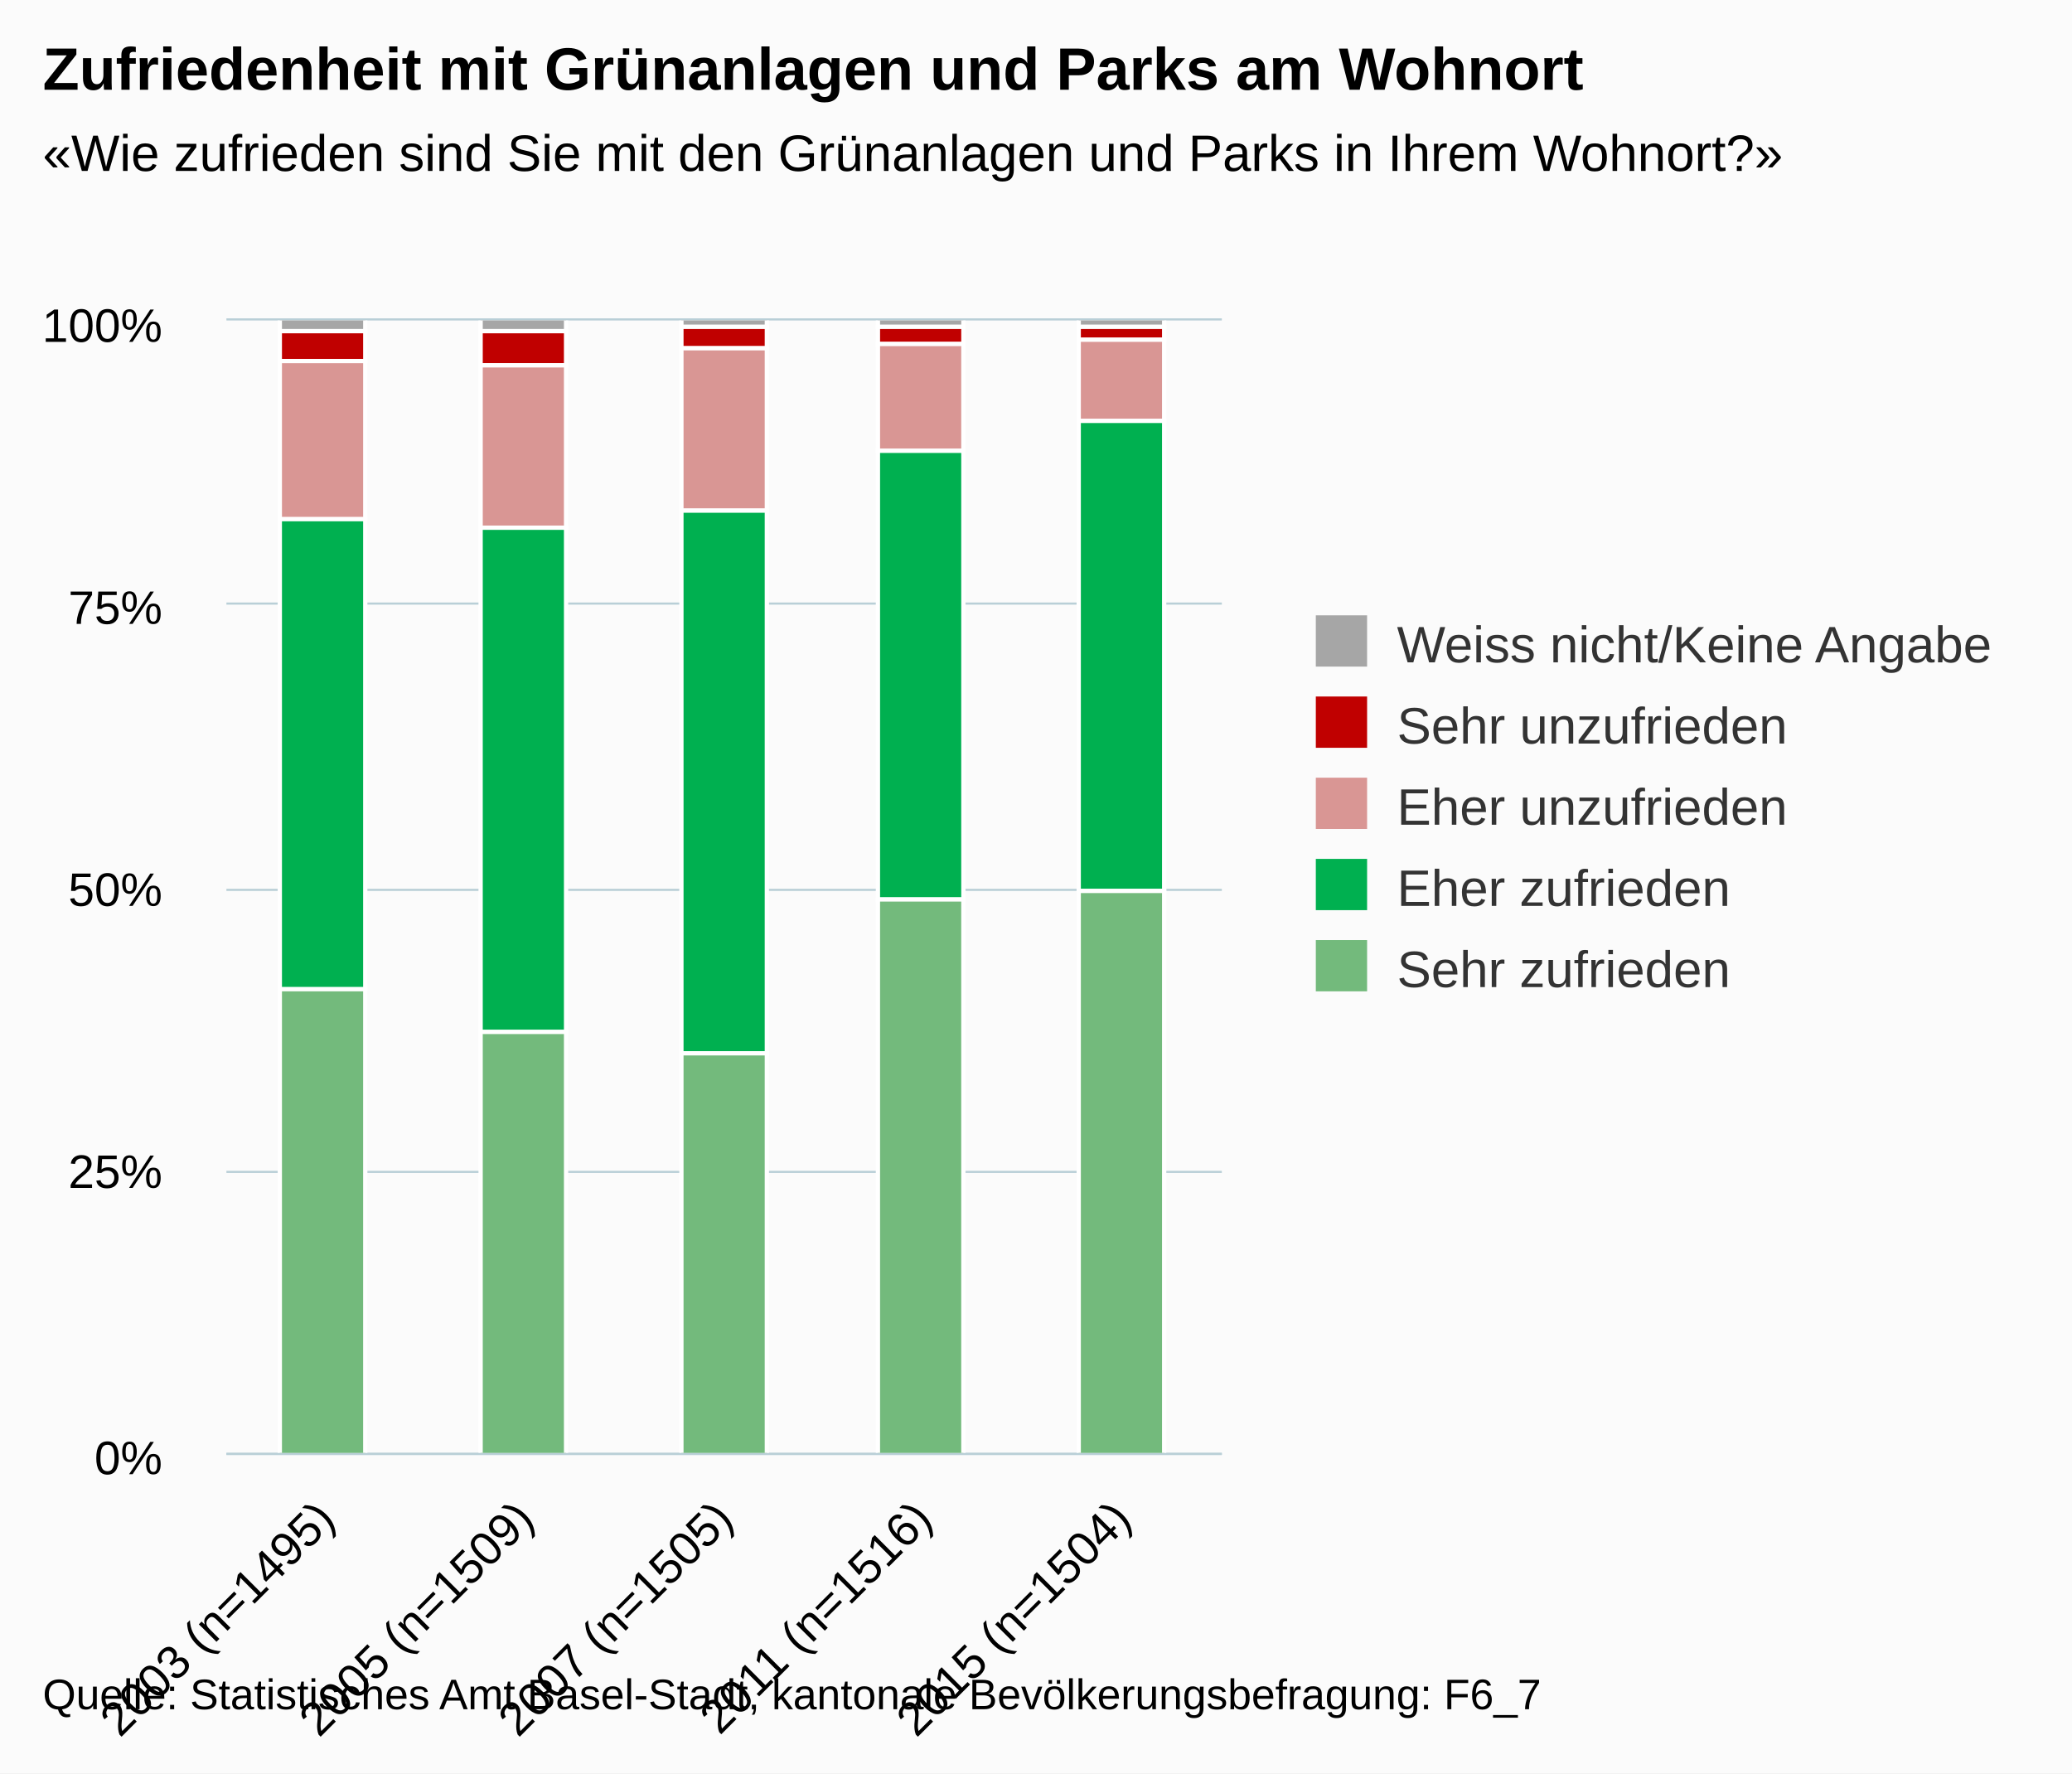
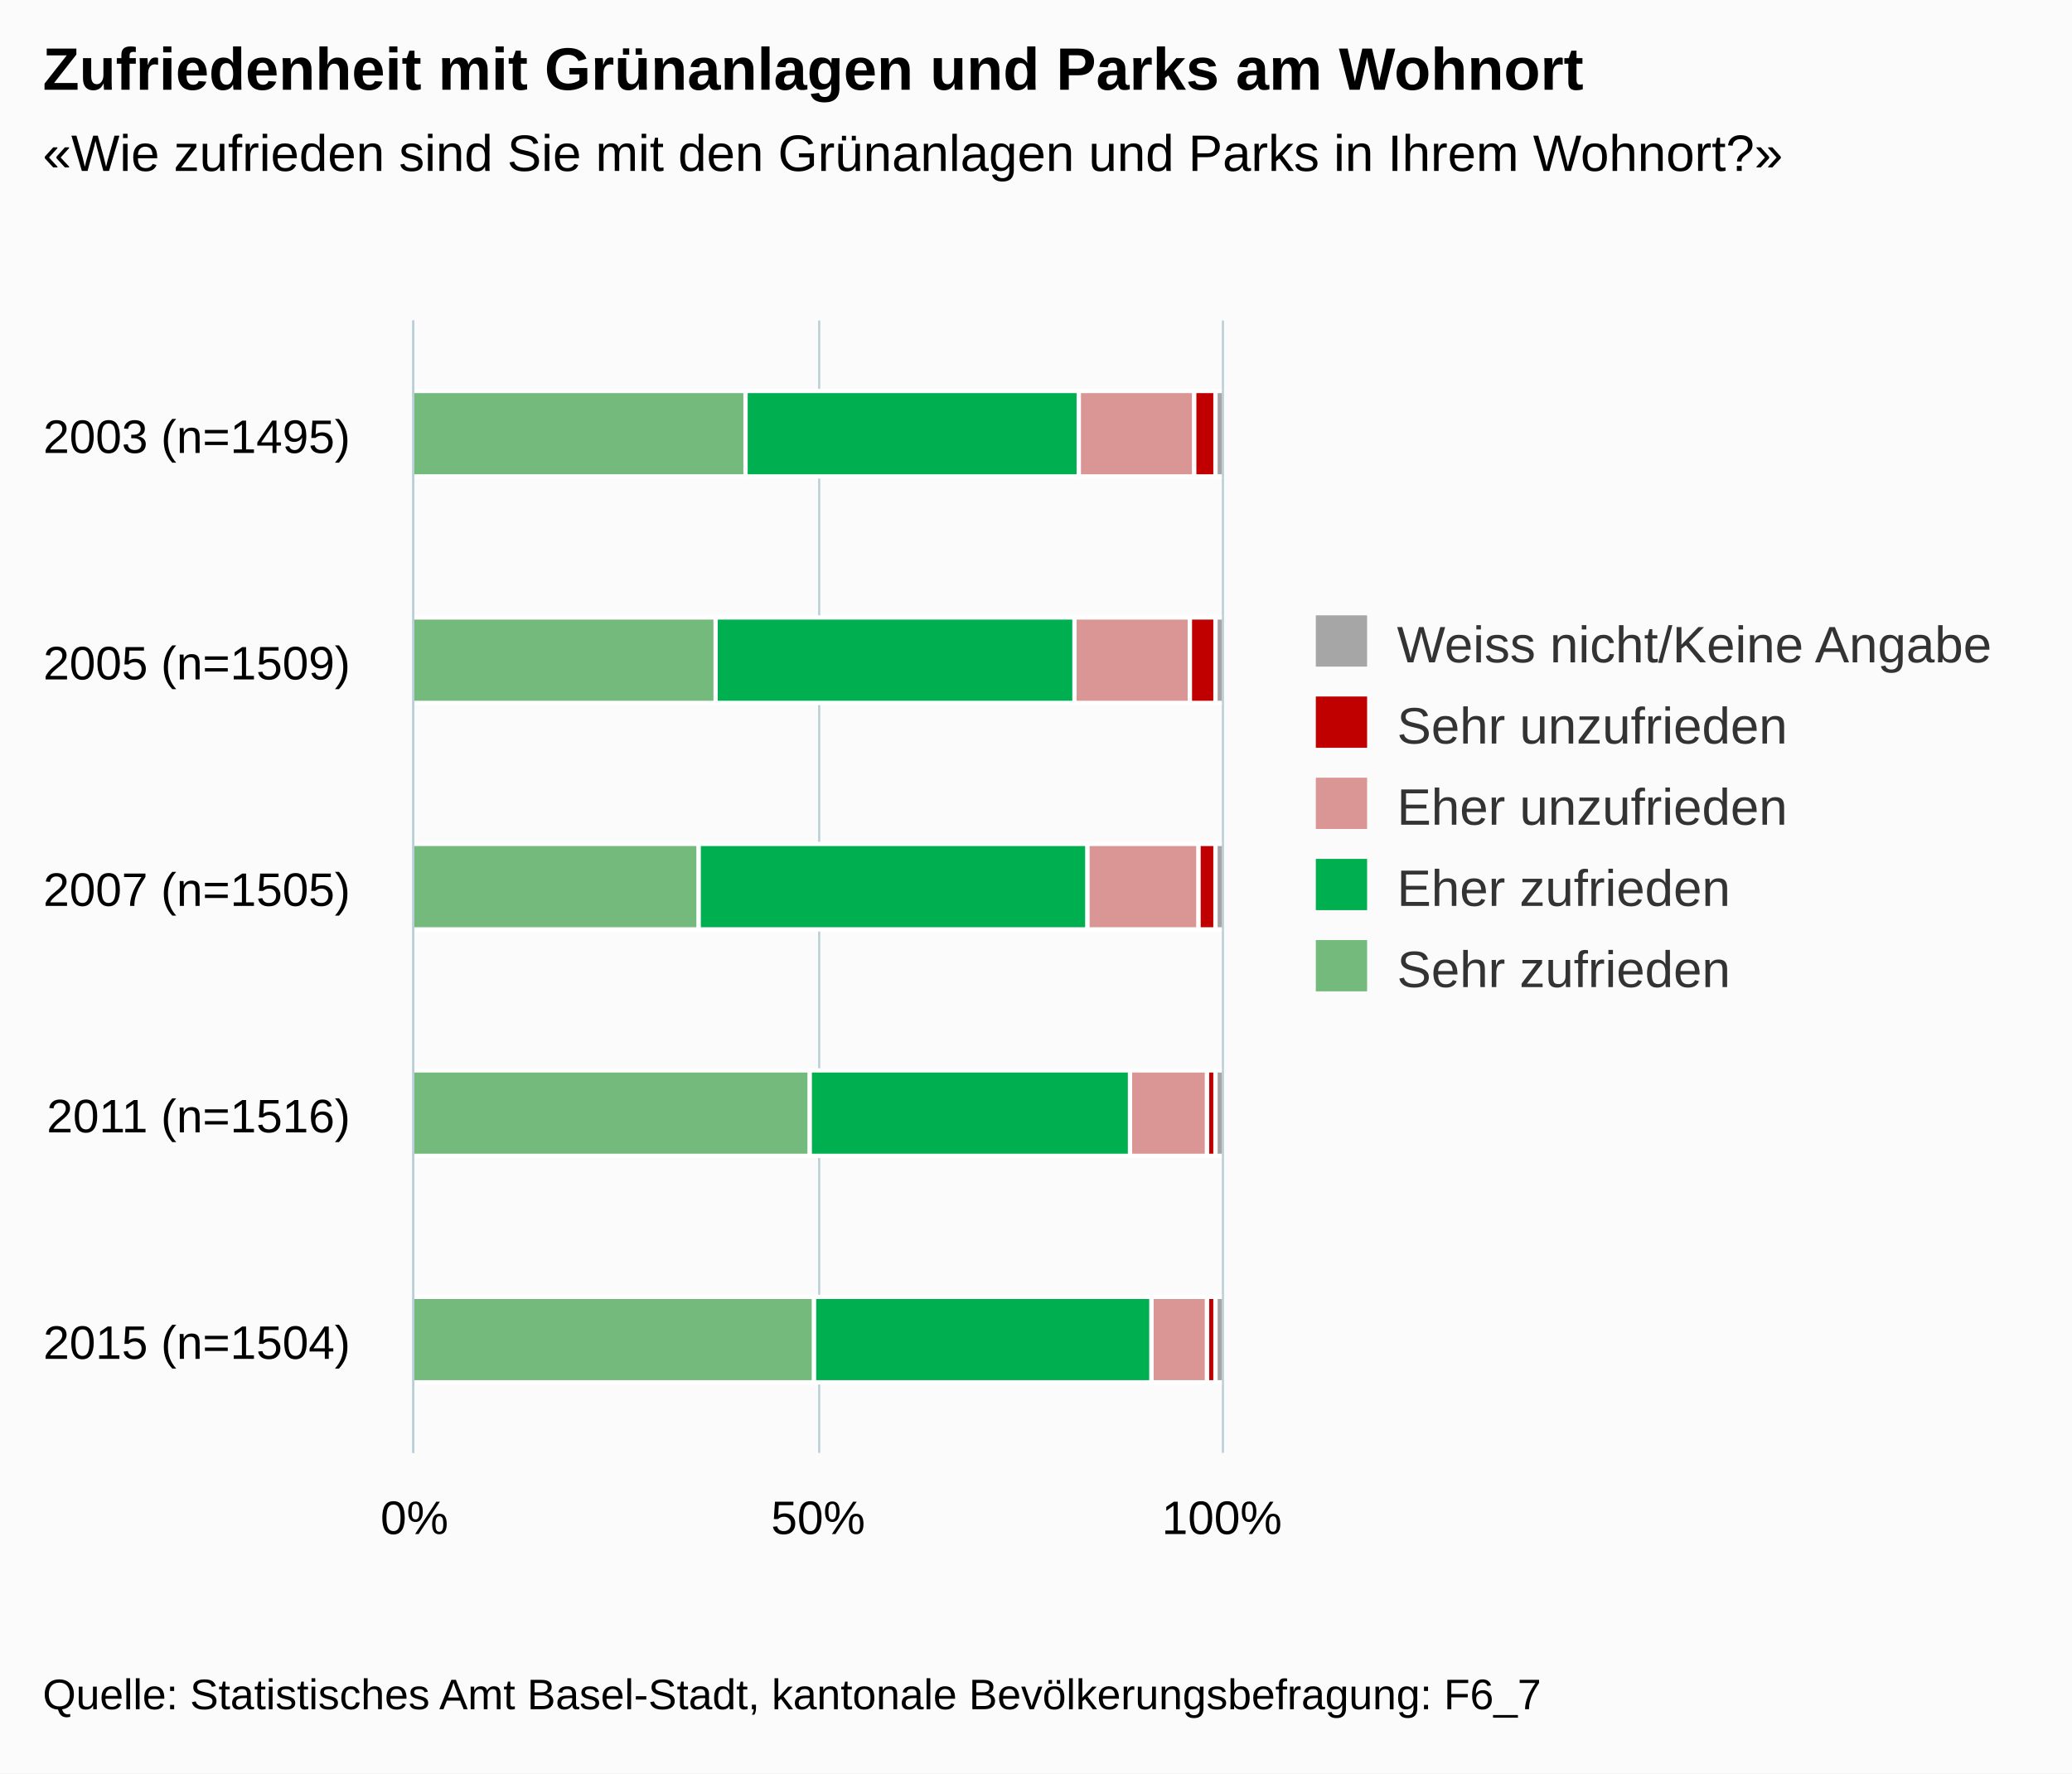
<svg xmlns="http://www.w3.org/2000/svg" class="highcharts-root" viewBox="0 0 485 415" font-family="Arial" font-size="12">
  <defs>
    <clipPath id="a">
-       <path fill="none" d="M0 0h233v265H0z" />
+       <path fill="none" d="M0 0h265v189H0z" />
    </clipPath>
  </defs>
  <rect fill="#fbfbfb" class="highcharts-background" width="485" height="415" rx="0" ry="0" />
-   <path fill="none" class="highcharts-plot-background" d="M53 75h233v265H53z" />
+   <path fill="none" class="highcharts-plot-background" d="M97 75h189v265H97z" />
  <g class="highcharts-grid highcharts-xaxis-grid">
-     <path fill="none" class="highcharts-grid-line" d="M99.5 75v265m46-265v265m47-265v265m46-265v265m47-265v265M52.5 75v265" />
+     <path fill="none" class="highcharts-grid-line" d="M97 128.5h189m-189 53h189m-189 53h189m-189 53h189m-189 53h189M97 75.5h189" />
  </g>
  <g class="highcharts-grid highcharts-yaxis-grid">
-     <path fill="none" stroke="#B9CFD7" stroke-width=".5" class="highcharts-grid-line" d="M53 340.25h233m-233-66h233m-233-66h233m-233-67h233M53 74.75h233" />
+     <path fill="none" stroke="#B9CFD7" stroke-width=".5" class="highcharts-grid-line" d="M96.75 75v265m95-265v265m94.5-265v265" />
  </g>
-   <path fill="none" class="highcharts-plot-border" d="M53 75h233v265H53z" />
+   <path fill="none" class="highcharts-plot-border" d="M97 75h189v265H97z" />
  <g class="highcharts-axis highcharts-xaxis">
-     <path fill="none" class="highcharts-axis-line" stroke="#B9CFD7" stroke-width=".5" d="M53 340.25h233" />
+     <path fill="none" class="highcharts-axis-line" stroke="#B9CFD7" stroke-width=".5" d="M96.75 75v265" />
  </g>
  <g class="highcharts-axis highcharts-yaxis">
-     <path fill="none" class="highcharts-axis-line" d="M53 75v265" />
+     <path fill="none" class="highcharts-axis-line" d="M97 340h189" />
  </g>
  <g class="highcharts-series-group">
-     <g class="highcharts-series highcharts-series-0 highcharts-column-series highcharts-color-undefined highcharts-tracker" transform="translate(53 75)" clip-path="url(#a)">
-       <path fill="#a6a6a6" class="highcharts-point" stroke="#fff" d="M12.5-.5h20v3h-20zm47 0h20v3h-20zm47 0h20v2h-20zm46 0h20v2h-20zm47 0h20v2h-20z" />
+     <g class="highcharts-series highcharts-series-0 highcharts-column-series highcharts-color-undefined highcharts-tracker" transform="matrix(0 -1 -1 0 286 340)" clip-path="url(#a)">
+       <path fill="#a6a6a6" class="highcharts-point" stroke="#fff" d="M228.5-.5h20v2h-20zm-53 0h20v2h-20zm-53 0h20v2h-20zm-53 0h20v2h-20zm-53 0h20v2h-20z" />
    </g>
-     <g class="highcharts-series highcharts-series-1 highcharts-column-series highcharts-color-undefined highcharts-tracker" transform="translate(53 75)" clip-path="url(#a)">
-       <path fill="#c00000" class="highcharts-point" stroke="#fff" d="M12.5 2.5h20v7h-20zm47 0h20v8h-20zm47-1h20v5h-20zm46 0h20v4h-20zm47 0h20v3h-20z" />
+     <g class="highcharts-series highcharts-series-1 highcharts-column-series highcharts-color-undefined highcharts-tracker" transform="matrix(0 -1 -1 0 286 340)" clip-path="url(#a)">
+       <path fill="#c00000" class="highcharts-point" stroke="#fff" d="M228.5 1.5h20v5h-20zm-53 0h20v6h-20zm-53 0h20v4h-20zm-53 0h20v2h-20zm-53 0h20v2h-20z" />
    </g>
-     <g class="highcharts-series highcharts-series-2 highcharts-column-series highcharts-color-undefined highcharts-tracker" transform="translate(53 75)" clip-path="url(#a)">
-       <path fill="#d99694" class="highcharts-point" stroke="#fff" d="M12.5 9.5h20v37h-20zm47 1h20v38h-20zm47-4h20v38h-20zm46-1h20v25h-20zm47-1h20v19h-20z" />
+     <g class="highcharts-series highcharts-series-2 highcharts-column-series highcharts-color-undefined highcharts-tracker" transform="matrix(0 -1 -1 0 286 340)" clip-path="url(#a)">
+       <path fill="#d99694" class="highcharts-point" stroke="#fff" d="M228.5 6.5h20v27h-20zm-53 1h20v27h-20zm-53-2h20v26h-20zm-53-2h20v18h-20zm-53 0h20v13h-20z" />
    </g>
-     <g class="highcharts-series highcharts-series-3 highcharts-column-series highcharts-color-undefined highcharts-tracker" transform="translate(53 75)" clip-path="url(#a)">
-       <path fill="#00b050" class="highcharts-point" stroke="#fff" d="M12.5 46.5h20v110h-20zm47 2h20v118h-20zm47-4h20v127h-20zm46-14h20v105h-20zm47-7h20v110h-20z" />
+     <g class="highcharts-series highcharts-series-3 highcharts-column-series highcharts-color-undefined highcharts-tracker" transform="matrix(0 -1 -1 0 286 340)" clip-path="url(#a)">
+       <path fill="#00b050" class="highcharts-point" stroke="#fff" d="M228.5 33.5h20v78h-20zm-53 1h20v84h-20zm-53-3h20v91h-20zm-53-10h20v75h-20zm-53-5h20v79h-20z" />
    </g>
-     <g class="highcharts-series highcharts-series-4 highcharts-column-series highcharts-color-undefined highcharts-tracker" transform="translate(53 75)" clip-path="url(#a)">
-       <path fill="#73ba7c" class="highcharts-point" stroke="#fff" d="M12.5 156.5h20v109h-20zm47 10h20v99h-20zm47 5h20v94h-20zm46-36h20v130h-20zm47-2h20v132h-20z" />
+     <g class="highcharts-series highcharts-series-4 highcharts-column-series highcharts-color-undefined highcharts-tracker" transform="matrix(0 -1 -1 0 286 340)" clip-path="url(#a)">
+       <path fill="#73ba7c" class="highcharts-point" stroke="#fff" d="M228.5 111.5h20v78h-20zm-53 7h20v71h-20zm-53 4h20v67h-20zm-53-26h20v93h-20zm-53-1h20v94h-20z" />
    </g>
  </g>
  <text x="10" class="highcharts-title" y="21" color="#000" font-size="14" font-weight="700">
    <tspan>Zufriedenheit mit Grünanlagen und Parks am Wohnort</tspan>
  </text>
  <text x="10" class="highcharts-subtitle" y="40" color="#000" font-weight="400">
    <tspan>«Wie zufrieden sind Sie mit den Grünanlagen und Parks in Ihrem Wohnort?»</tspan>
  </text>
  <g class="highcharts-legend" transform="translate(298 137)">
    <rect fill="none" class="highcharts-legend-box" rx="0" ry="0" width="176" height="106" />
    <g class="highcharts-legend-item highcharts-column-series highcharts-color-undefined highcharts-series-0">
      <text x="21" y="15" color="#333" font-weight="400" cursor="pointer" fill="#333" transform="translate(8 3)">
        <tspan>Weiss nicht/Keine Angabe</tspan>
      </text>
      <path fill="#a6a6a6" class="highcharts-point" d="M10 7h12v12H10z" />
    </g>
    <g class="highcharts-legend-item highcharts-column-series highcharts-color-undefined highcharts-series-1">
      <text x="21" y="15" color="#333" font-weight="400" cursor="pointer" fill="#333" transform="translate(8 22)">
        <tspan>Sehr unzufrieden</tspan>
      </text>
      <path fill="#c00000" class="highcharts-point" d="M10 26h12v12H10z" />
    </g>
    <g class="highcharts-legend-item highcharts-column-series highcharts-color-undefined highcharts-series-2">
      <text x="21" y="15" color="#333" font-weight="400" cursor="pointer" fill="#333" transform="translate(8 41)">
        <tspan>Eher unzufrieden</tspan>
      </text>
      <path fill="#d99694" class="highcharts-point" d="M10 45h12v12H10z" />
    </g>
    <g class="highcharts-legend-item highcharts-column-series highcharts-color-undefined highcharts-series-3">
      <text x="21" y="15" color="#333" font-weight="400" cursor="pointer" fill="#333" transform="translate(8 60)">
        <tspan>Eher zufrieden</tspan>
      </text>
      <path fill="#00b050" class="highcharts-point" d="M10 64h12v12H10z" />
    </g>
    <g class="highcharts-legend-item highcharts-column-series highcharts-color-undefined highcharts-series-4">
      <text x="21" y="15" color="#333" font-weight="400" cursor="pointer" fill="#333" transform="translate(8 79)">
        <tspan>Sehr zufrieden</tspan>
      </text>
      <path fill="#73ba7c" class="highcharts-point" d="M10 83h12v12H10z" />
    </g>
  </g>
  <g class="highcharts-axis-labels highcharts-xaxis-labels" text-anchor="end" color="#000" cursor="default" font-size="11">
-     <text x="78.893" transform="rotate(-45 78.893 356)" y="356">
+     <text x="82" y="106">
      <tspan>2003 (n=1495)</tspan>
    </text>
-     <text x="125.493" transform="rotate(-45 125.493 356)" y="356">
+     <text x="82" y="159">
      <tspan>2005 (n=1509)</tspan>
    </text>
-     <text x="172.093" transform="rotate(-45 172.093 356)" y="356">
+     <text x="82" y="212">
      <tspan>2007 (n=1505)</tspan>
    </text>
-     <text x="218.693" transform="rotate(-45 218.693 356)" y="356">
+     <text x="82" y="265">
      <tspan>2011 (n=1516)</tspan>
    </text>
-     <text x="265.293" transform="rotate(-45 265.293 356)" y="356">
+     <text x="82" y="318">
      <tspan>2015 (n=1504)</tspan>
    </text>
  </g>
-   <g class="highcharts-axis-labels highcharts-yaxis-labels" text-anchor="end" color="#000" cursor="default" font-size="11">
-     <text x="38" y="345">
+   <g class="highcharts-axis-labels highcharts-yaxis-labels" text-anchor="middle" color="#000" cursor="default" font-size="11">
+     <text x="97" y="359">
      <tspan>0%</tspan>
    </text>
-     <text x="38" y="278">
-       <tspan>25%</tspan>
-     </text>
-     <text x="38" y="212">
+     <text x="191.5" y="359">
      <tspan>50%</tspan>
    </text>
-     <text x="38" y="146">
-       <tspan>75%</tspan>
-     </text>
-     <text x="38" y="80">
+     <text x="286" y="359">
      <tspan>100%</tspan>
    </text>
  </g>
  <text x="10" class="highcharts-credits" y="400" cursor="default" color="#000" font-size="10">
    <tspan>Quelle: Statistisches Amt Basel-Stadt, kantonale Bevölkerungsbefragung: F6_7</tspan>
  </text>
</svg>
